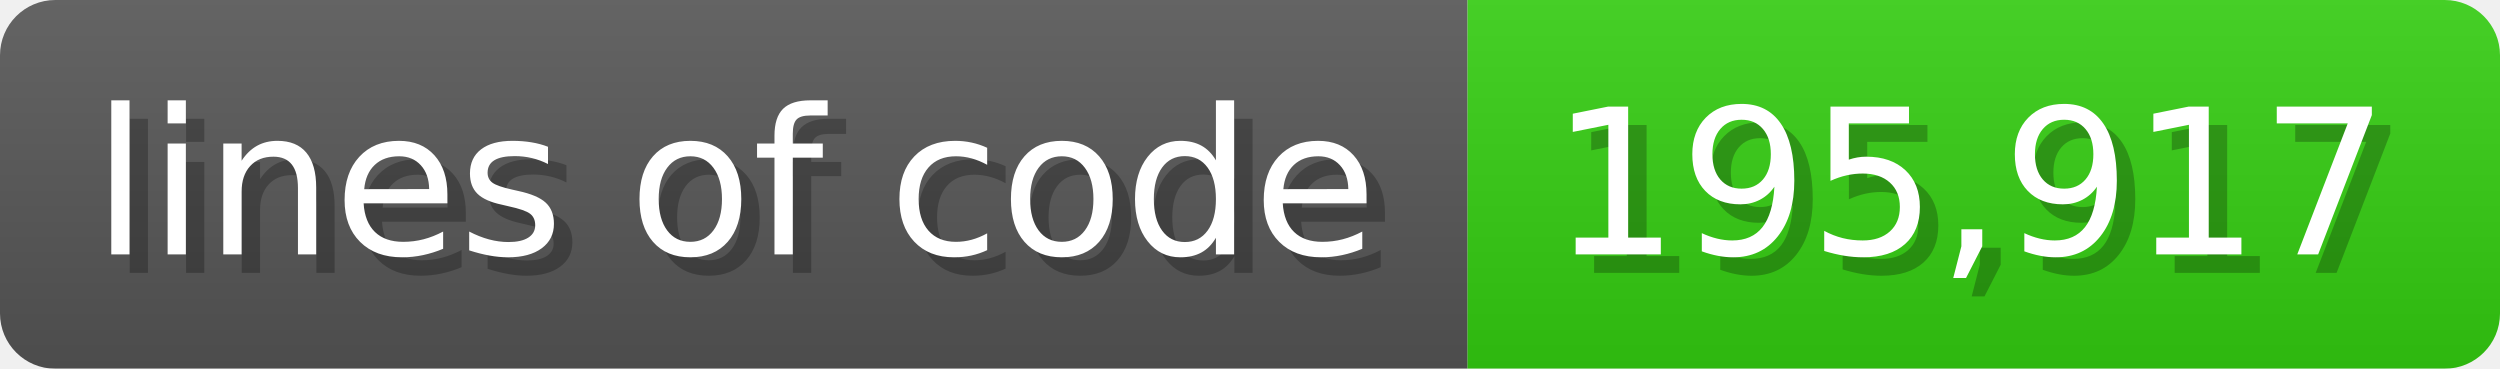
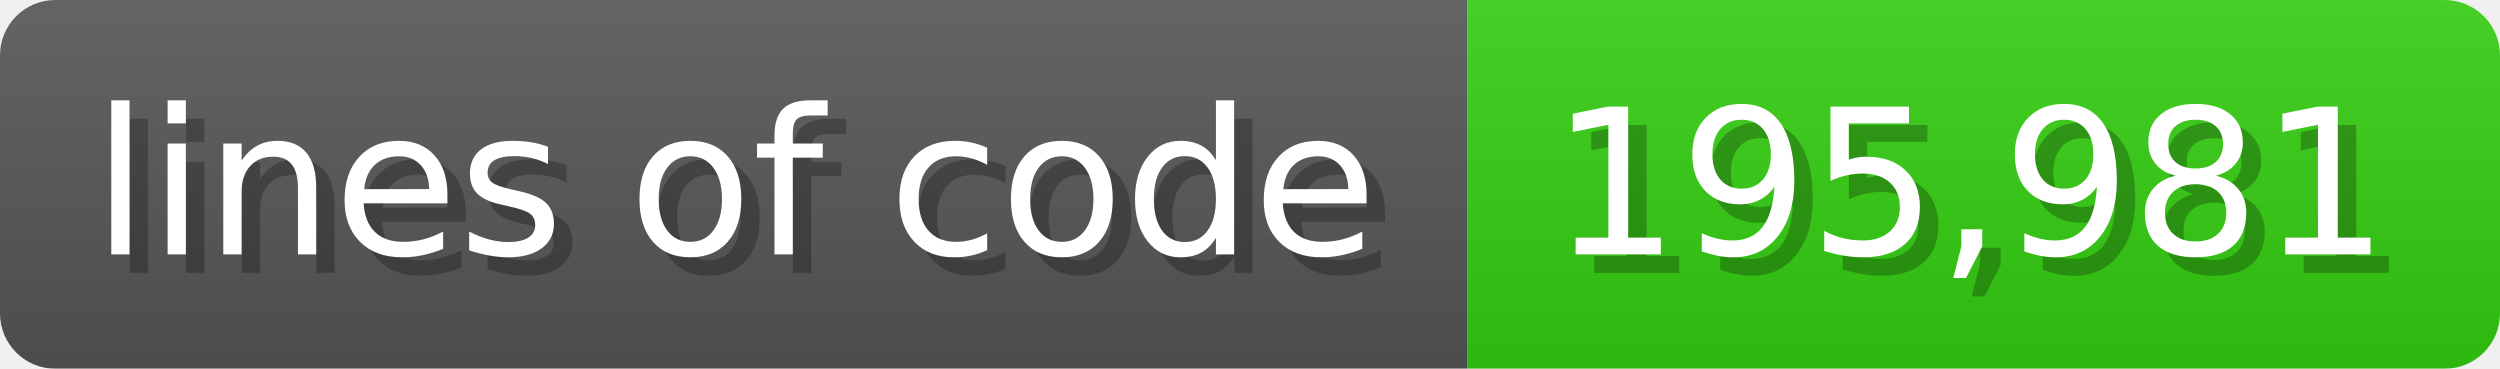
<svg xmlns="http://www.w3.org/2000/svg" width="135.6" height="20" viewBox="0 0 1356 200">
  <linearGradient id="a" x2="0" y2="100%">
    <stop offset="0" stop-opacity=".1" stop-color="#EEE" />
    <stop offset="1" stop-opacity=".1" />
  </linearGradient>
  <mask id="m">
    <rect width="1356" height="200" rx="30" fill="#FFF" />
  </mask>
  <g mask="url(#m)">
    <rect width="796" height="200" fill="#555" />
    <rect width="560" height="200" fill="#3C1" x="796" />
    <rect width="1356" height="200" fill="url(#a)" />
  </g>
  <g fill="#fff" text-anchor="start" font-family="Verdana,DejaVu Sans,sans-serif" font-size="110">
    <text x="60" y="148" textLength="696" fill="#000" opacity="0.25">lines of code</text>
    <text x="50" y="138" textLength="696">lines of code</text>
-     <text x="851" y="148" textLength="460" fill="#000" opacity="0.25">195,917</text>
-     <text x="841" y="138" textLength="460">195,917</text>
+     <text x="851" y="148" textLength="460" fill="#000" opacity="0.25">195,981</text>
+     <text x="841" y="138" textLength="460">195,981</text>
  </g>
</svg>
